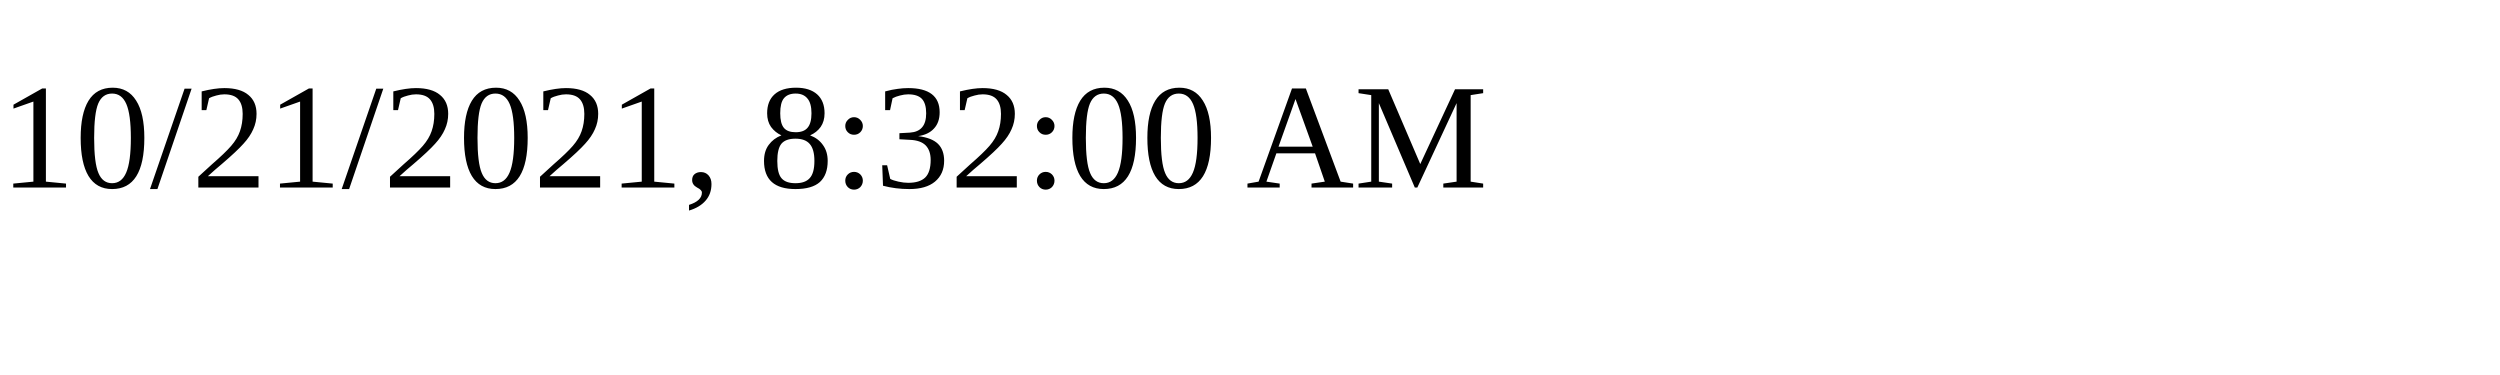
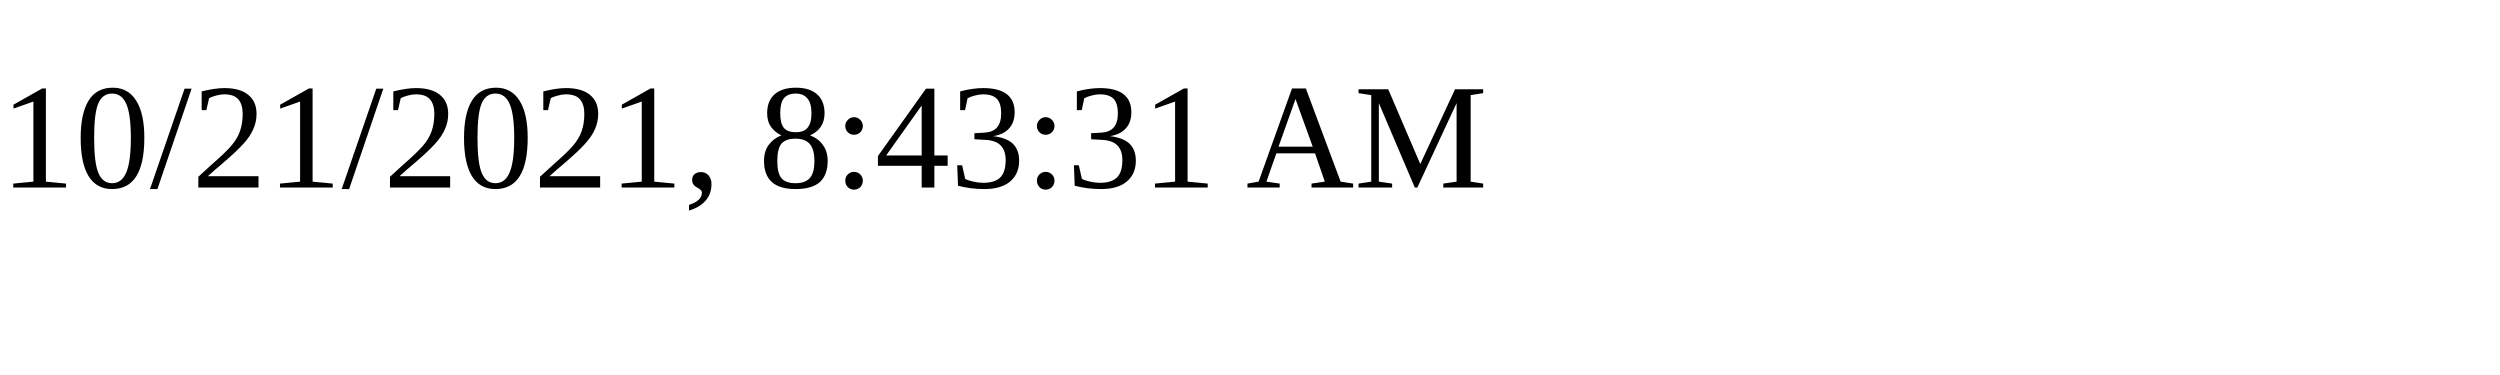
<svg xmlns="http://www.w3.org/2000/svg" height="30" width="200">
-   <text x="0" y="15">10/21/2021, 8:32:00 AM</text>
+   <text x="0" y="15">10/21/2021, 8:43:31 AM</text>
</svg>
